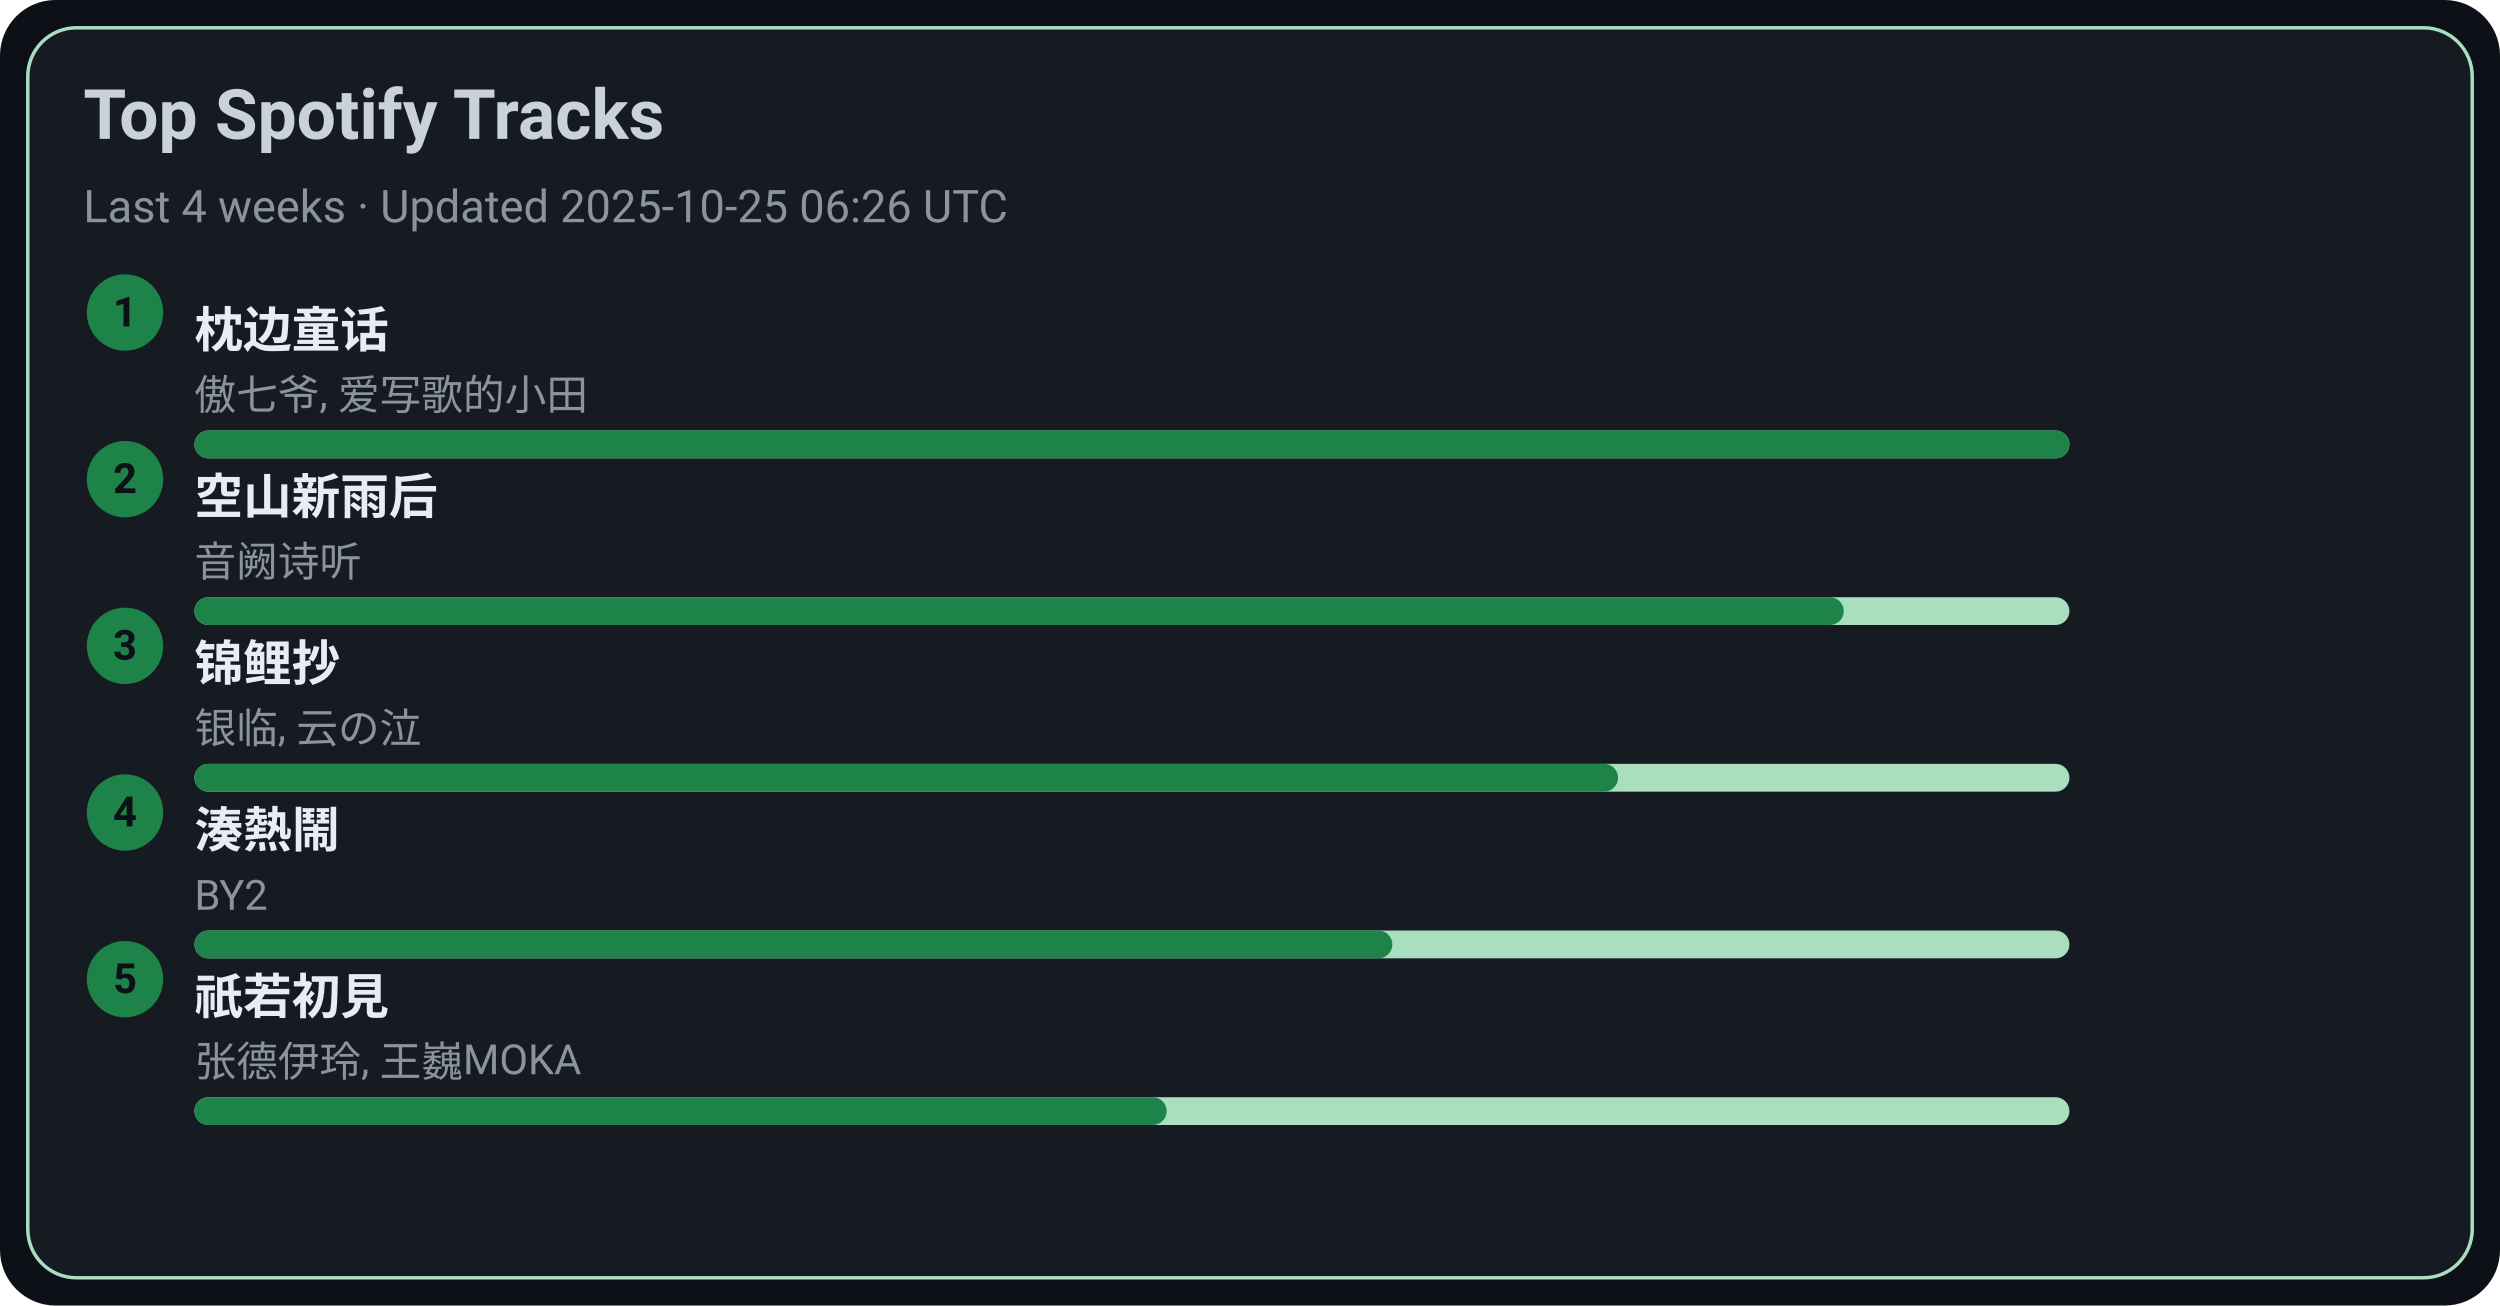
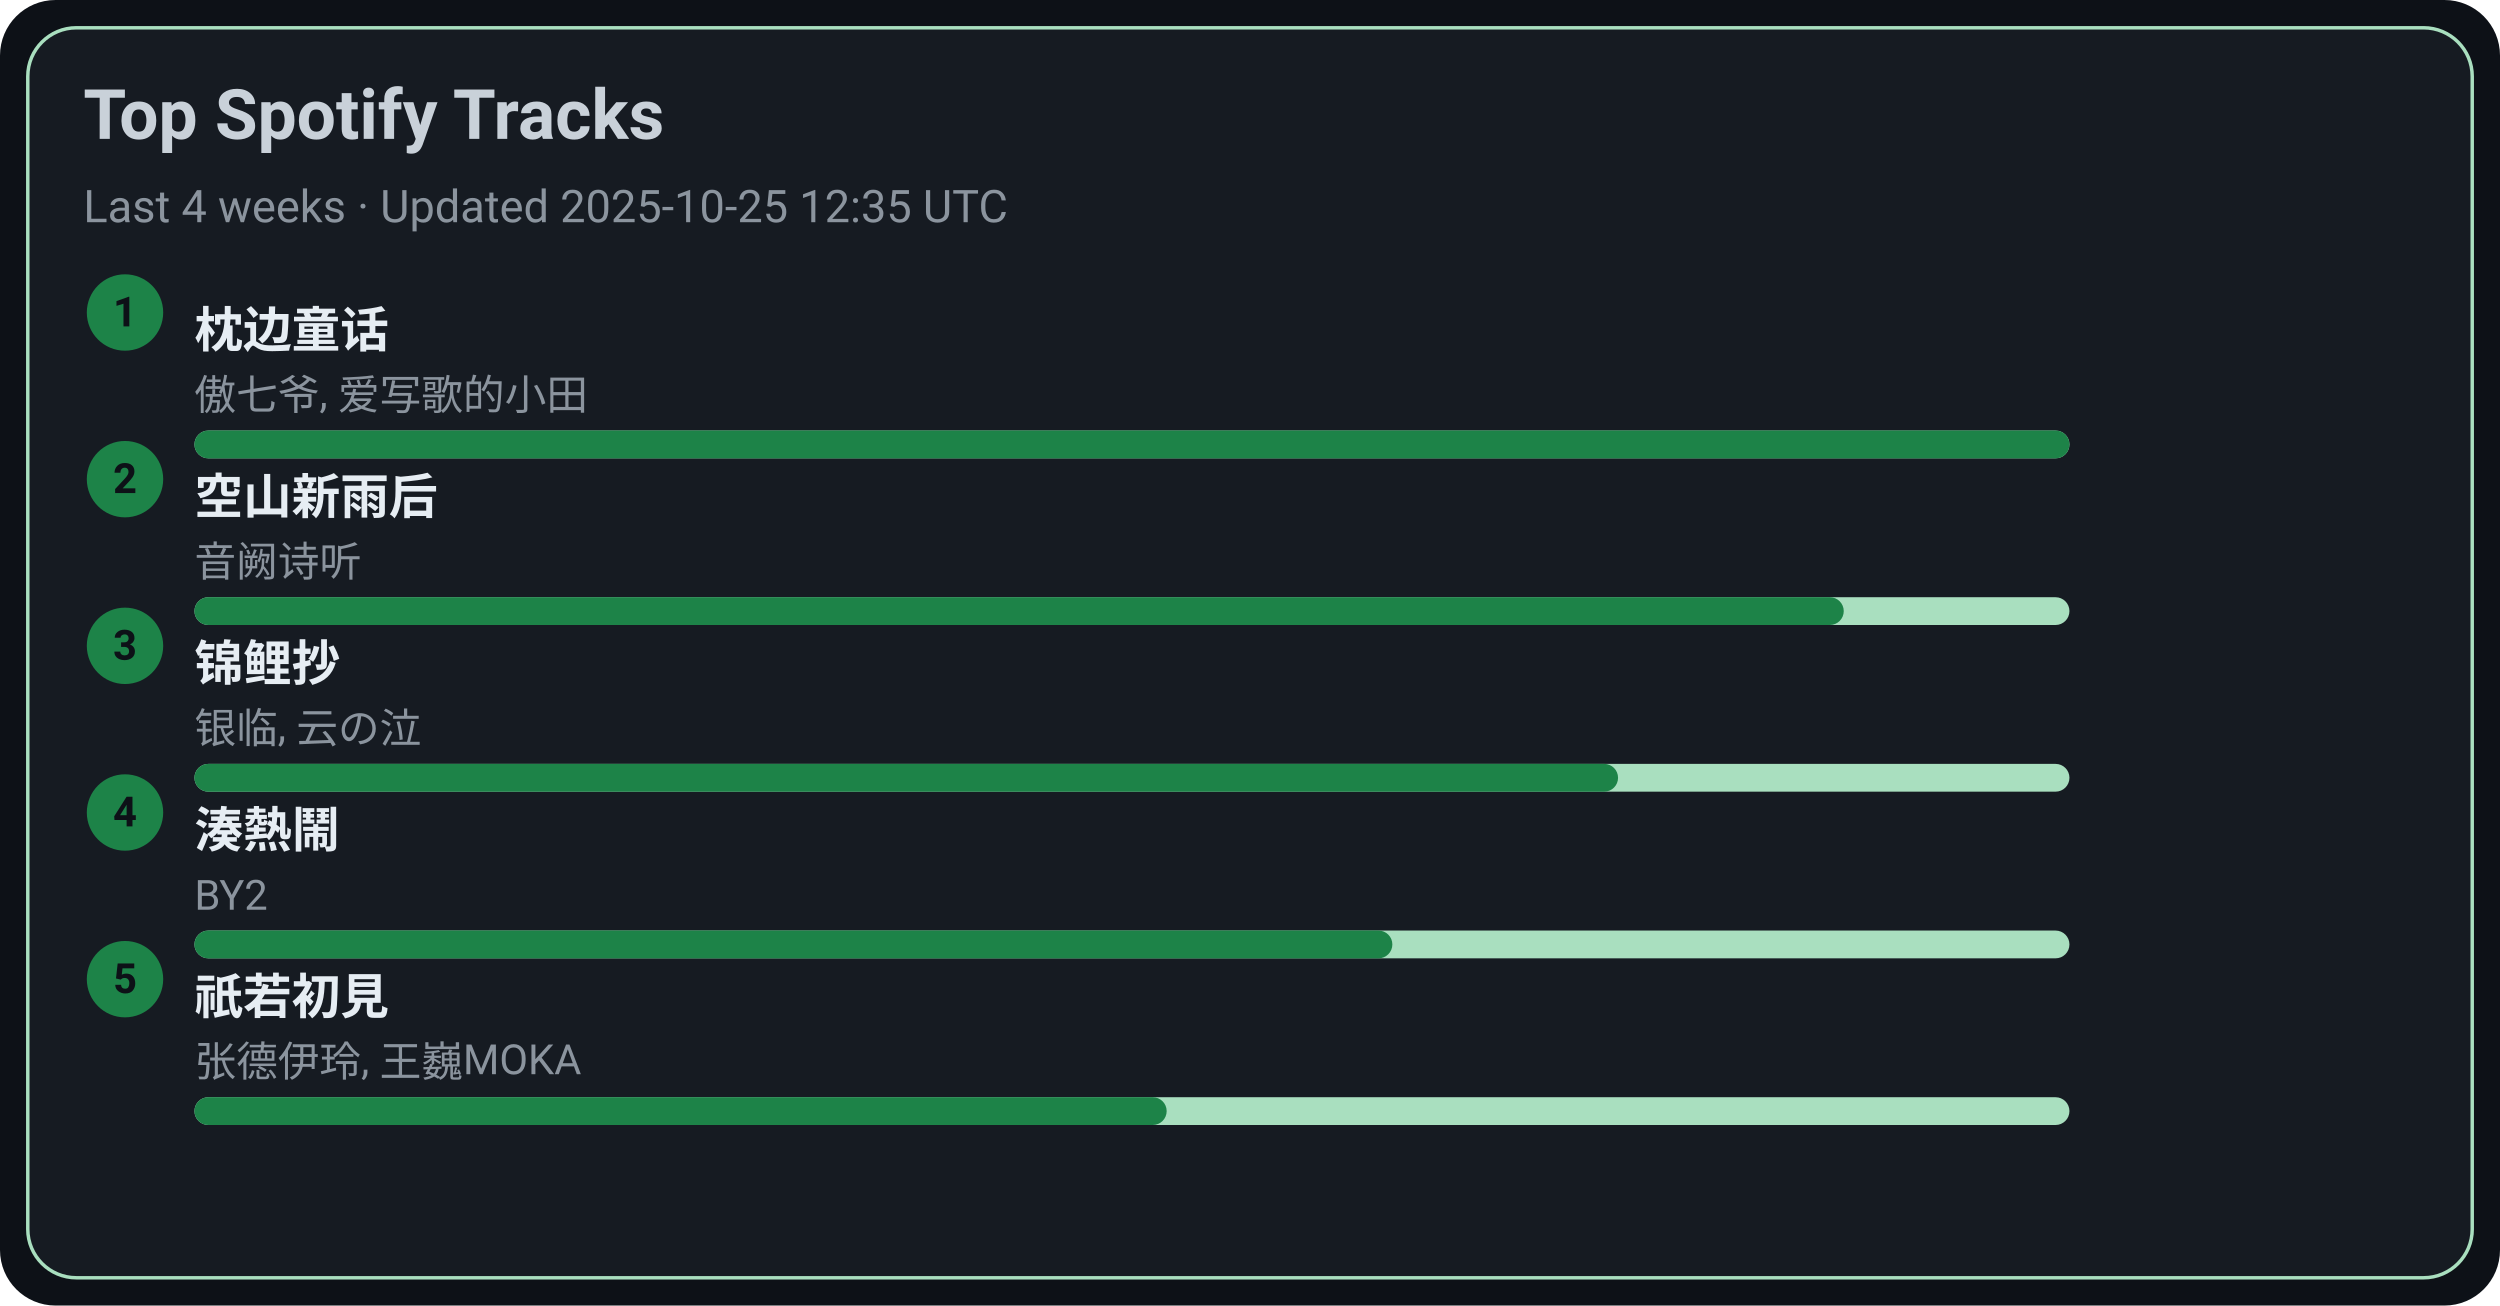
<svg xmlns="http://www.w3.org/2000/svg" width="720" height="376" viewBox="0 0 720 376">
  <style>text{font-family:-apple-system,BlinkMacSystemFont,Segoe UI,Roboto,Ubuntu,Helvetica Neue,Arial,Noto Sans,sans-serif}</style>
  <rect width="720" height="376" rx="16" fill="#0d1117" />
  <rect x="8" y="8" width="704" height="360" rx="14" fill="#161b22" stroke="#A9DFBF" />
  <text x="24" y="40" font-size="20" fill="#c9d1d9" font-weight="600">Top Spotify Tracks</text>
-   <text x="24" y="64" font-size="13" fill="#8b949e">Last 4 weeks · Updated 2025-10-25 06:26 UTC</text>
+   <text x="24" y="64" font-size="13" fill="#8b949e">Last 4 weeks · Updated 2025-10-25 12:35 UTC</text>
  <circle cx="36" cy="90" r="11" fill="#1D8348" />
  <text x="36" y="94" text-anchor="middle" font-size="12" fill="#0d1117" font-weight="700">1</text>
  <a href="https://open.spotify.com/track/3I8tlHNA9NM8dL0B23xGIY" target="_blank" rel="noopener noreferrer">
    <text x="56" y="100" font-size="14" fill="#e6edf3" font-weight="600">枕边童话</text>
  </a>
  <text x="56" y="118" font-size="12" fill="#8b949e">傲七爷, 爱写歌的小田</text>
  <rect x="56" y="124" width="540" height="8" rx="4" fill="#A9DFBF" />
  <rect x="56" y="124" width="540" height="8" rx="4" fill="#1D8348" />
  <circle cx="36" cy="138" r="11" fill="#1D8348" />
  <text x="36" y="142" text-anchor="middle" font-size="12" fill="#0d1117" font-weight="700">2</text>
  <a href="https://open.spotify.com/track/7c1D58U8AIVOGlYzh5U6sk" target="_blank" rel="noopener noreferrer">
    <text x="56" y="148" font-size="14" fill="#e6edf3" font-weight="600">空山新雨后</text>
  </a>
  <text x="56" y="166" font-size="12" fill="#8b949e">音阙诗听</text>
  <rect x="56" y="172" width="540" height="8" rx="4" fill="#A9DFBF" />
  <rect x="56" y="172" width="475" height="8" rx="4" fill="#1D8348" />
  <circle cx="36" cy="186" r="11" fill="#1D8348" />
  <text x="36" y="190" text-anchor="middle" font-size="12" fill="#0d1117" font-weight="700">3</text>
  <a href="https://open.spotify.com/track/1KBIv1xAf0VhKsHrZaTVKu" target="_blank" rel="noopener noreferrer">
    <text x="56" y="196" font-size="14" fill="#e6edf3" font-weight="600">锦鲤抄</text>
  </a>
  <text x="56" y="214" font-size="12" fill="#8b949e">银临, 云の泣</text>
  <rect x="56" y="220" width="540" height="8" rx="4" fill="#A9DFBF" />
  <rect x="56" y="220" width="410" height="8" rx="4" fill="#1D8348" />
  <circle cx="36" cy="234" r="11" fill="#1D8348" />
  <text x="36" y="238" text-anchor="middle" font-size="12" fill="#0d1117" font-weight="700">4</text>
  <a href="https://open.spotify.com/track/2Qhxww2DKuv7gfvZkkR0wa" target="_blank" rel="noopener noreferrer">
    <text x="56" y="244" font-size="14" fill="#e6edf3" font-weight="600">湊熱鬧</text>
  </a>
  <text x="56" y="262" font-size="12" fill="#8b949e">BY2</text>
  <rect x="56" y="268" width="540" height="8" rx="4" fill="#A9DFBF" />
  <rect x="56" y="268" width="345" height="8" rx="4" fill="#1D8348" />
  <circle cx="36" cy="282" r="11" fill="#1D8348" />
  <text x="36" y="286" text-anchor="middle" font-size="12" fill="#0d1117" font-weight="700">5</text>
  <a href="https://open.spotify.com/track/5X4U0jJr9H4oOoXTpiVkyA" target="_blank" rel="noopener noreferrer">
    <text x="56" y="292" font-size="14" fill="#e6edf3" font-weight="600">祇若初見</text>
  </a>
  <text x="56" y="310" font-size="12" fill="#8b949e">张德伊玲, 王巍MOKA</text>
  <rect x="56" y="316" width="540" height="8" rx="4" fill="#A9DFBF" />
  <rect x="56" y="316" width="280" height="8" rx="4" fill="#1D8348" />
</svg>
